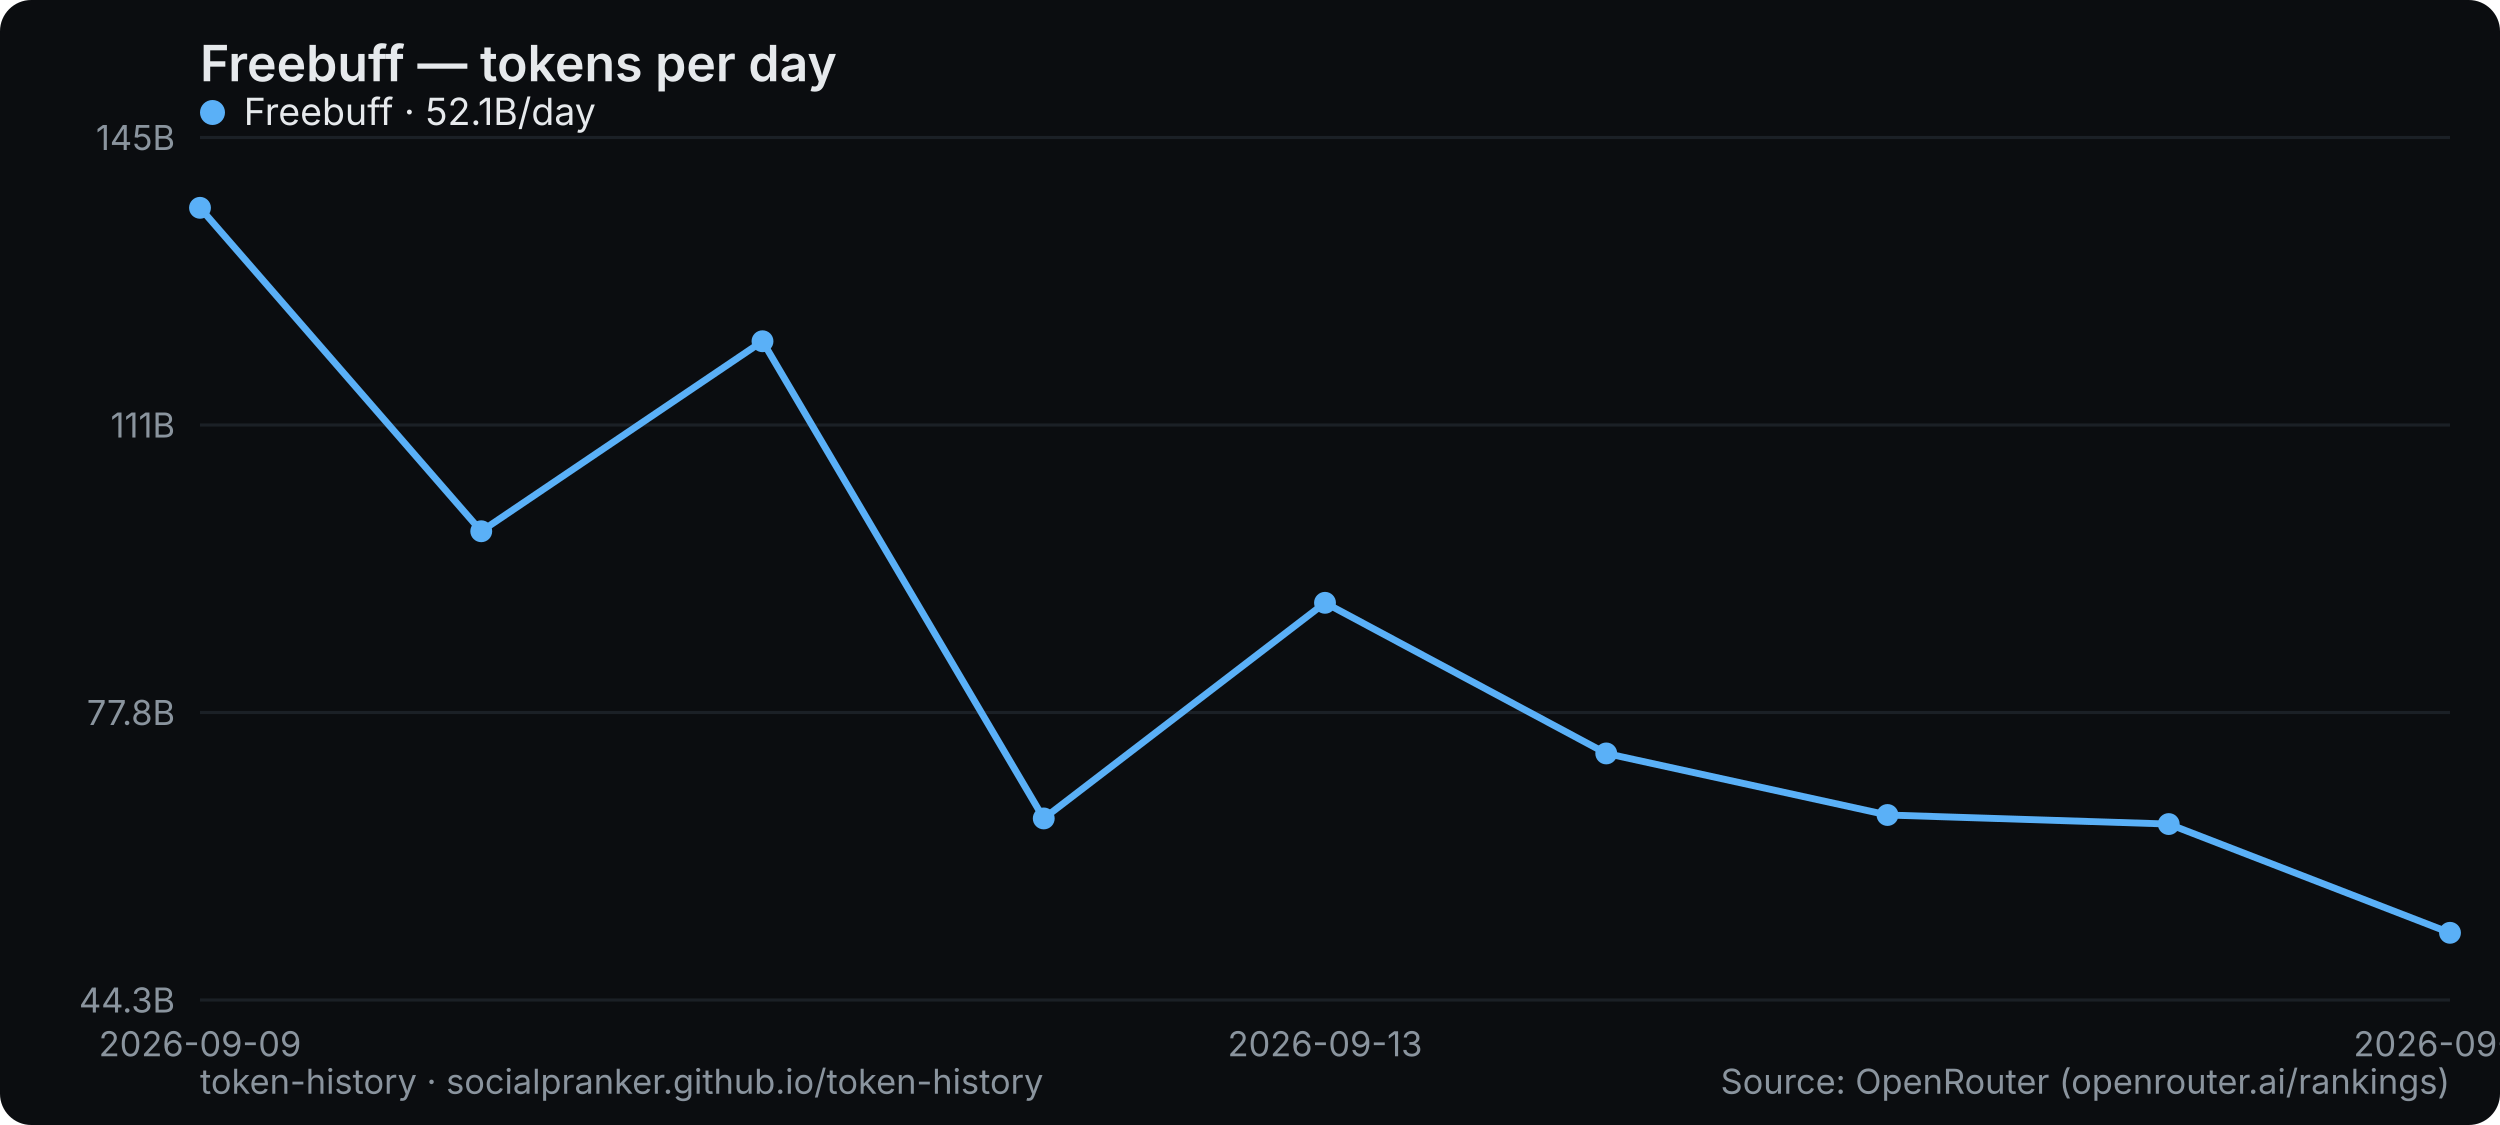
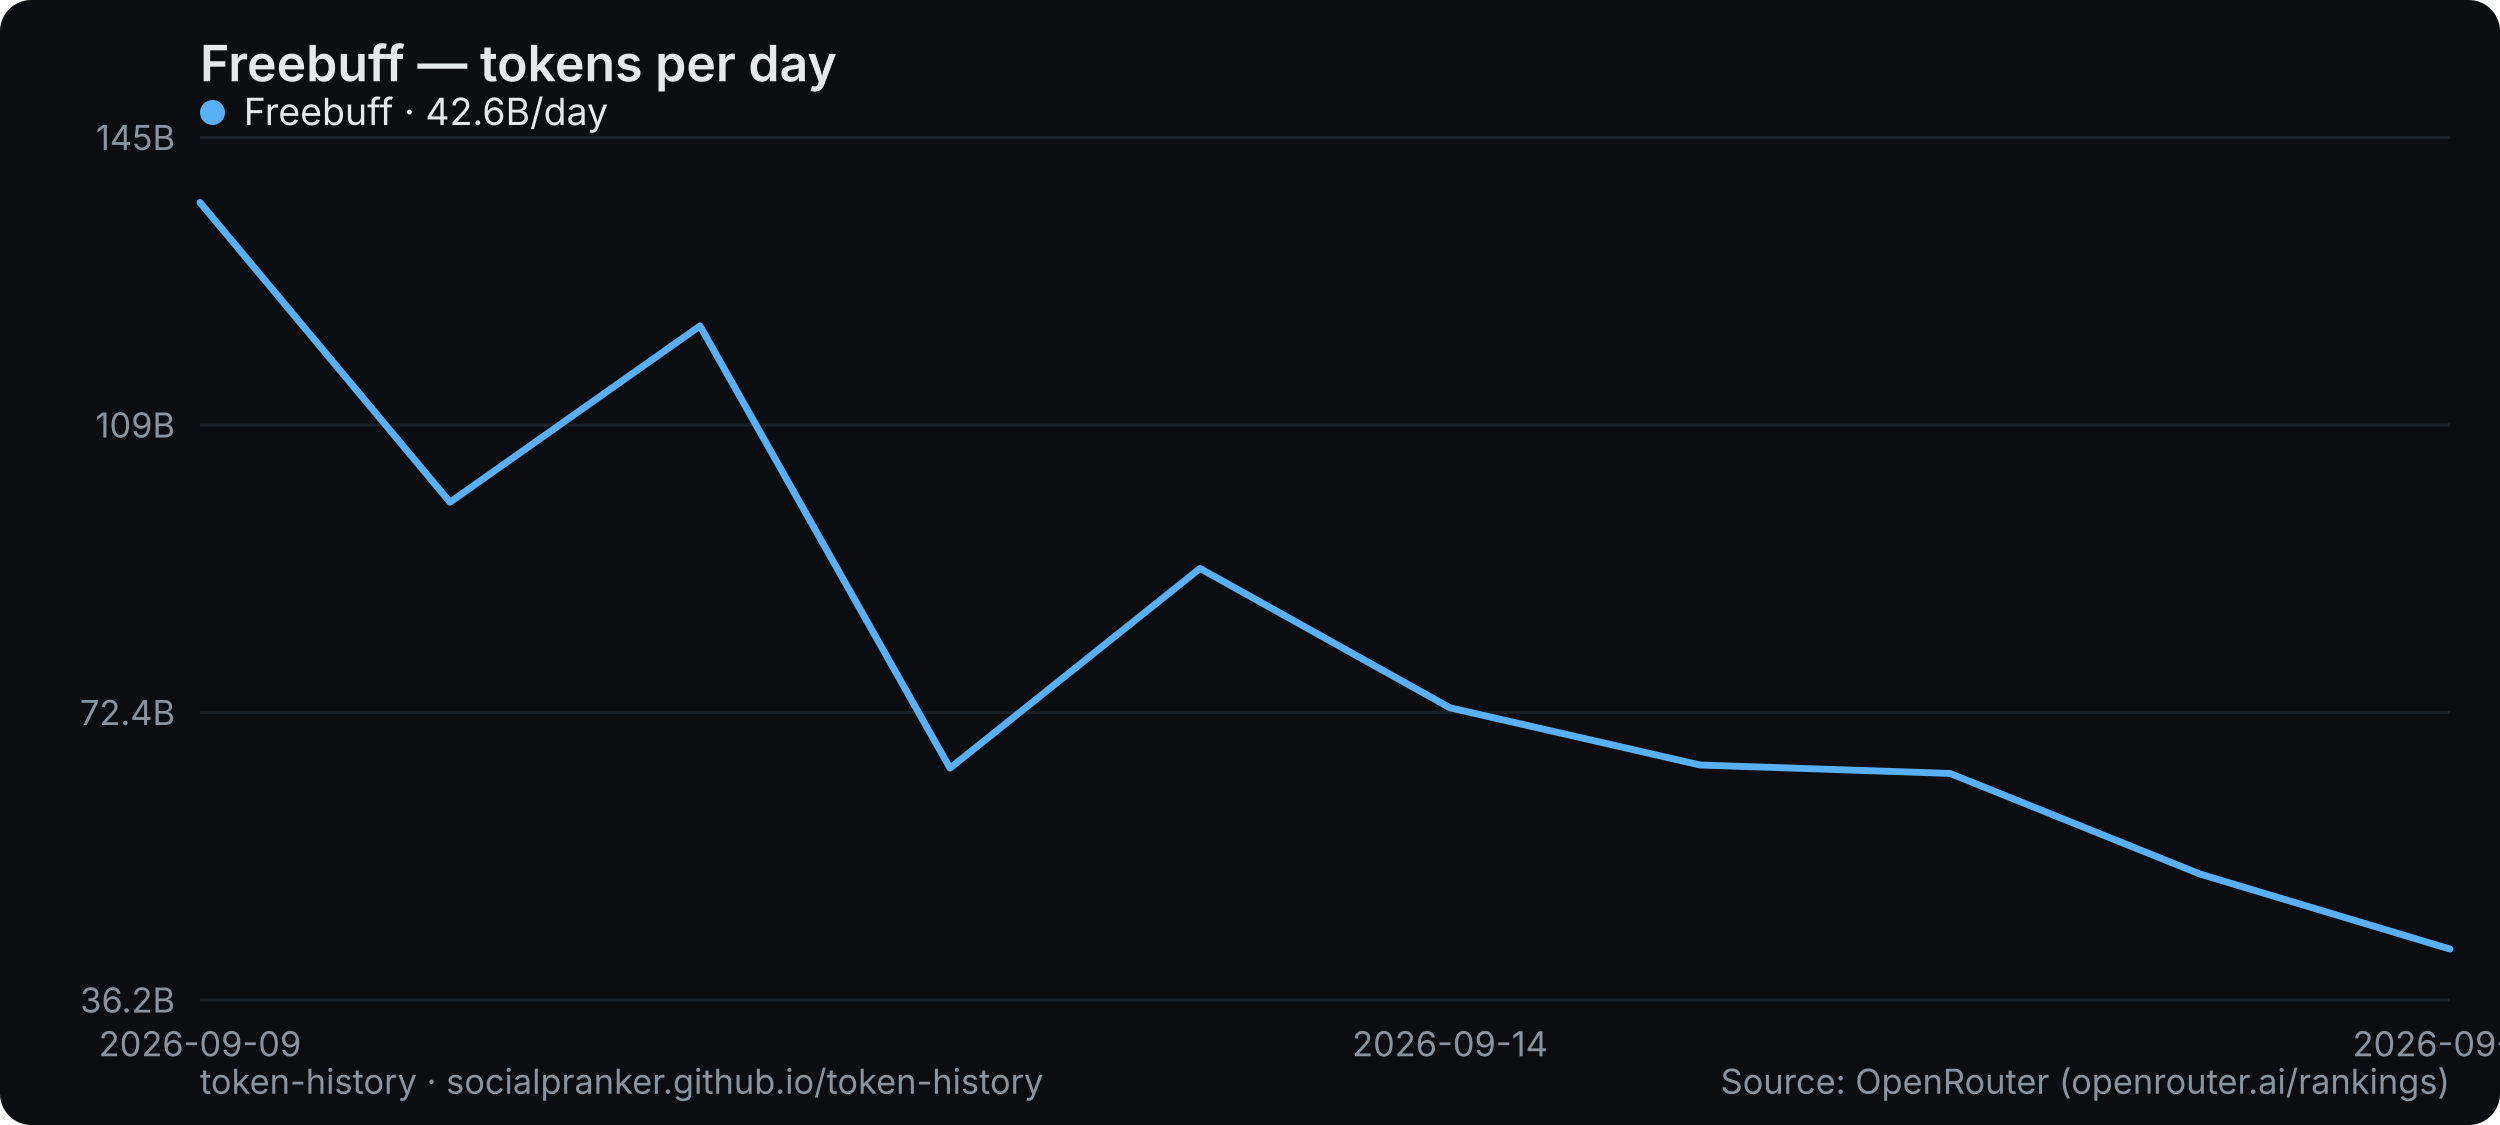
<svg xmlns="http://www.w3.org/2000/svg" width="800" height="360" viewBox="0 0 800 360" role="img" aria-label="Freebuff — tokens per day">
  <rect width="800" height="360" rx="10" fill="#0b0d10" />
  <text x="64" y="26" font-family="system-ui,-apple-system,Segoe UI,sans-serif" font-size="16" font-weight="600" fill="#e6e9ec">Freebuff — tokens per day</text>
  <line x1="64" y1="320" x2="784" y2="320" stroke="#1b2026" stroke-width="1" />
-   <text x="56" y="324" text-anchor="end" font-family="system-ui,-apple-system,Segoe UI,sans-serif" font-size="11" fill="#8a949e">44.3B</text>
+   <text x="56" y="324" text-anchor="end" font-family="system-ui,-apple-system,Segoe UI,sans-serif" font-size="11" fill="#8a949e">36.2B</text>
  <line x1="64" y1="228" x2="784" y2="228" stroke="#1b2026" stroke-width="1" />
-   <text x="56" y="232" text-anchor="end" font-family="system-ui,-apple-system,Segoe UI,sans-serif" font-size="11" fill="#8a949e">77.8B</text>
+   <text x="56" y="232" text-anchor="end" font-family="system-ui,-apple-system,Segoe UI,sans-serif" font-size="11" fill="#8a949e">72.4B</text>
  <line x1="64" y1="136" x2="784" y2="136" stroke="#1b2026" stroke-width="1" />
-   <text x="56" y="140" text-anchor="end" font-family="system-ui,-apple-system,Segoe UI,sans-serif" font-size="11" fill="#8a949e">111B</text>
+   <text x="56" y="140" text-anchor="end" font-family="system-ui,-apple-system,Segoe UI,sans-serif" font-size="11" fill="#8a949e">109B</text>
  <line x1="64" y1="44" x2="784" y2="44" stroke="#1b2026" stroke-width="1" />
  <text x="56" y="48" text-anchor="end" font-family="system-ui,-apple-system,Segoe UI,sans-serif" font-size="11" fill="#8a949e">145B</text>
  <text x="64" y="338" text-anchor="middle" font-family="system-ui,-apple-system,Segoe UI,sans-serif" font-size="11" fill="#8a949e">2026-09-09</text>
-   <text x="424" y="338" text-anchor="middle" font-family="system-ui,-apple-system,Segoe UI,sans-serif" font-size="11" fill="#8a949e">2026-09-13</text>
-   <text x="784" y="338" text-anchor="middle" font-family="system-ui,-apple-system,Segoe UI,sans-serif" font-size="11" fill="#8a949e">2026-09-17</text>
-   <polyline points="64.0,66.5 154.0,170.0 244.0,109.2 334.0,261.9 424.0,192.9 514.0,241.1 604.0,260.8 694.0,263.7 784.0,298.5" fill="none" stroke="#5ab0f7" stroke-width="2.2" stroke-linejoin="round" stroke-linecap="round" />
-   <circle cx="64.0" cy="66.5" r="3.5" fill="#5ab0f7" />
-   <circle cx="154.0" cy="170.0" r="3.5" fill="#5ab0f7" />
-   <circle cx="244.0" cy="109.2" r="3.5" fill="#5ab0f7" />
-   <circle cx="334.0" cy="261.9" r="3.5" fill="#5ab0f7" />
-   <circle cx="424.0" cy="192.9" r="3.5" fill="#5ab0f7" />
-   <circle cx="514.0" cy="241.1" r="3.5" fill="#5ab0f7" />
-   <circle cx="604.0" cy="260.8" r="3.5" fill="#5ab0f7" />
-   <circle cx="694.0" cy="263.7" r="3.5" fill="#5ab0f7" />
-   <circle cx="784.0" cy="298.5" r="3.5" fill="#5ab0f7" />
+   <text x="464" y="338" text-anchor="middle" font-family="system-ui,-apple-system,Segoe UI,sans-serif" font-size="11" fill="#8a949e">2026-09-14</text>
+   <text x="784" y="338" text-anchor="middle" font-family="system-ui,-apple-system,Segoe UI,sans-serif" font-size="11" fill="#8a949e">2026-09-18</text>
+   <polyline points="64.0,64.8 144.0,160.7 224.0,104.3 304.0,245.8 384.0,181.9 464.0,226.5 544.0,244.8 624.0,247.5 704.0,279.7 784.0,303.7" fill="none" stroke="#5ab0f7" stroke-width="2.2" stroke-linejoin="round" stroke-linecap="round" />
  <g font-family="system-ui,-apple-system,Segoe UI,sans-serif" font-size="12">
    <circle cx="68" cy="36" r="4" fill="#5ab0f7" />
-     <text x="78" y="40" fill="#e6e9ec">Freebuff · 52.1B/day</text>
+     <text x="78" y="40" fill="#e6e9ec">Freebuff · 42.6B/day</text>
  </g>
  <text x="64" y="350" font-family="system-ui,-apple-system,Segoe UI,sans-serif" font-size="11" fill="#8a949e">token-history · socialpranker.github.io/token-history</text>
  <text x="784" y="350" text-anchor="end" font-family="system-ui,-apple-system,Segoe UI,sans-serif" font-size="11" fill="#8a949e">Source: OpenRouter (openrouter.ai/rankings)</text>
</svg>
